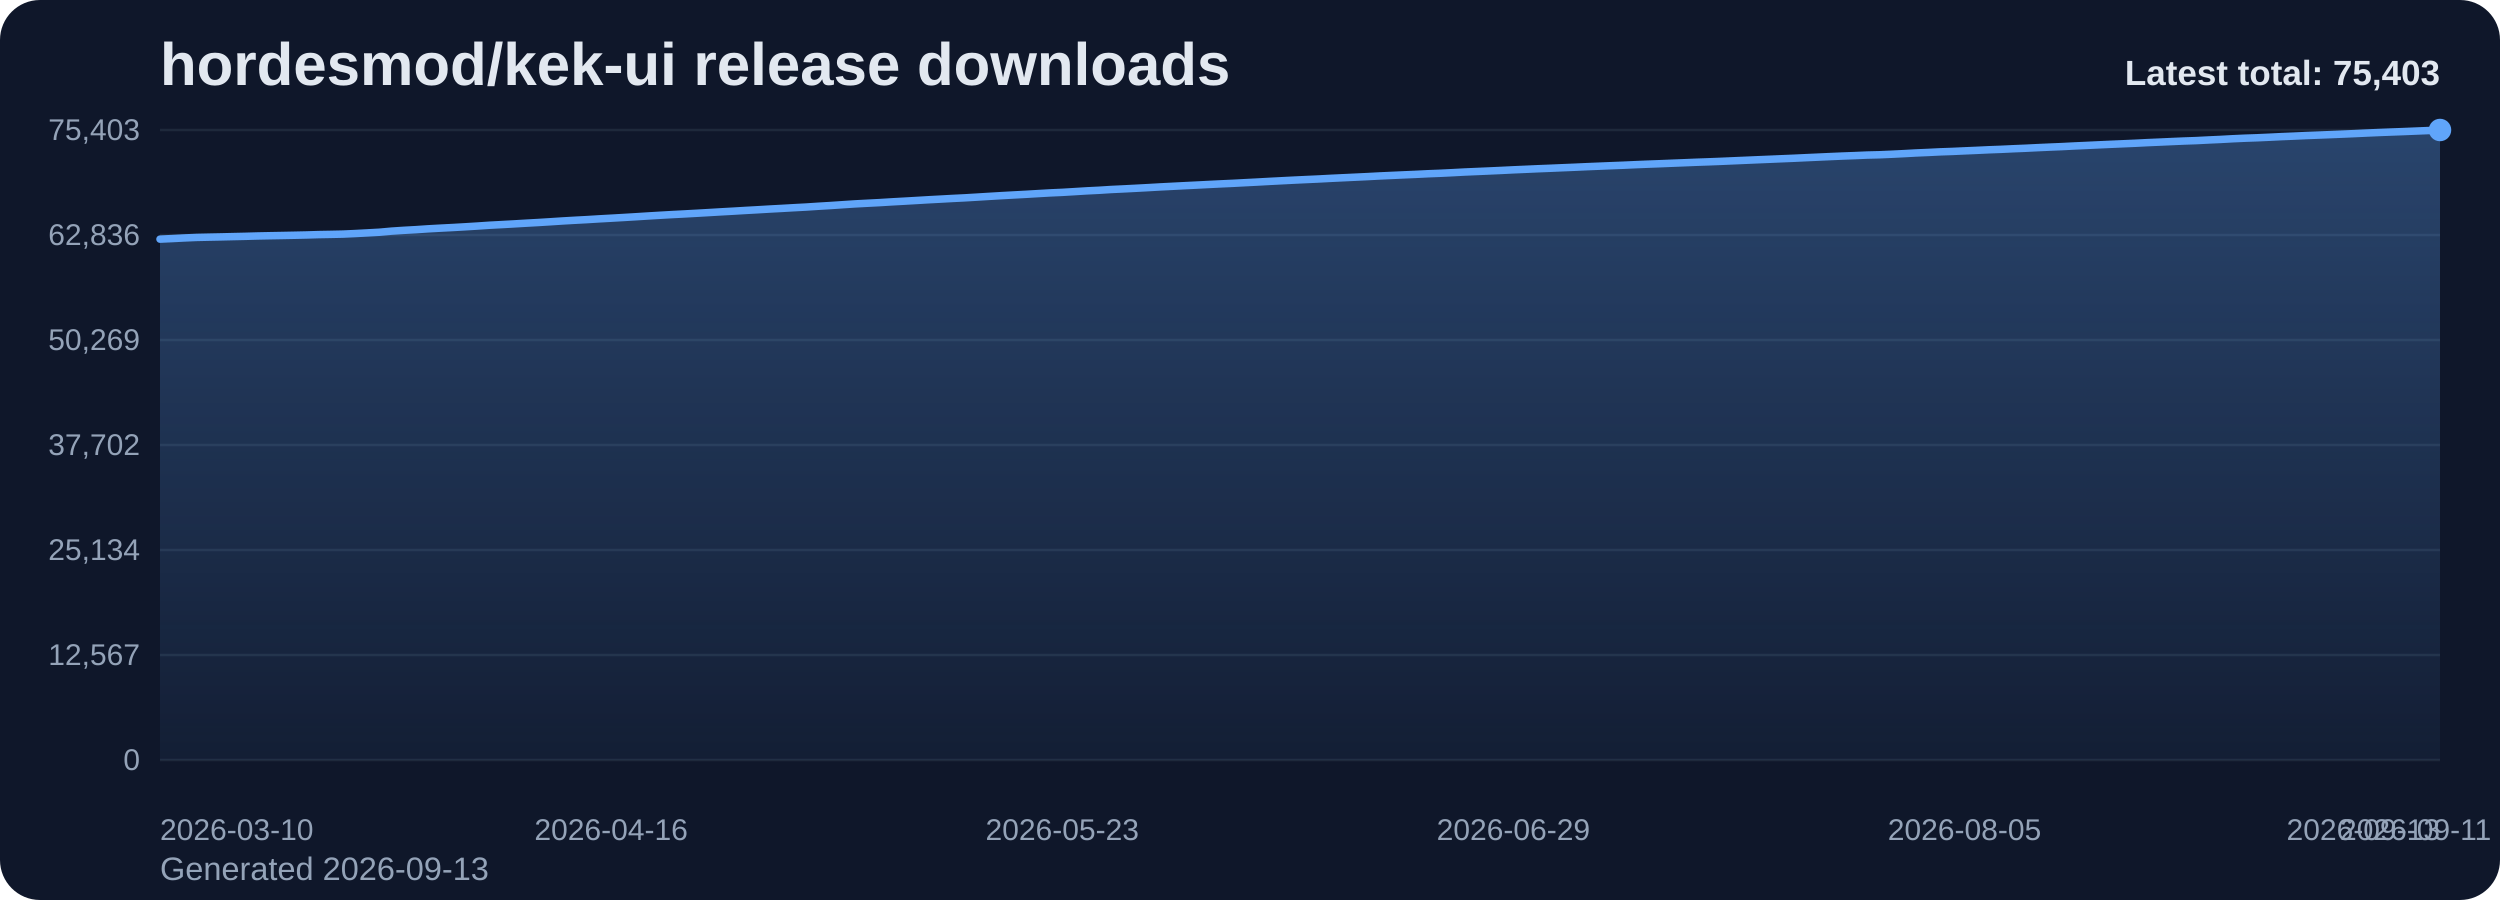
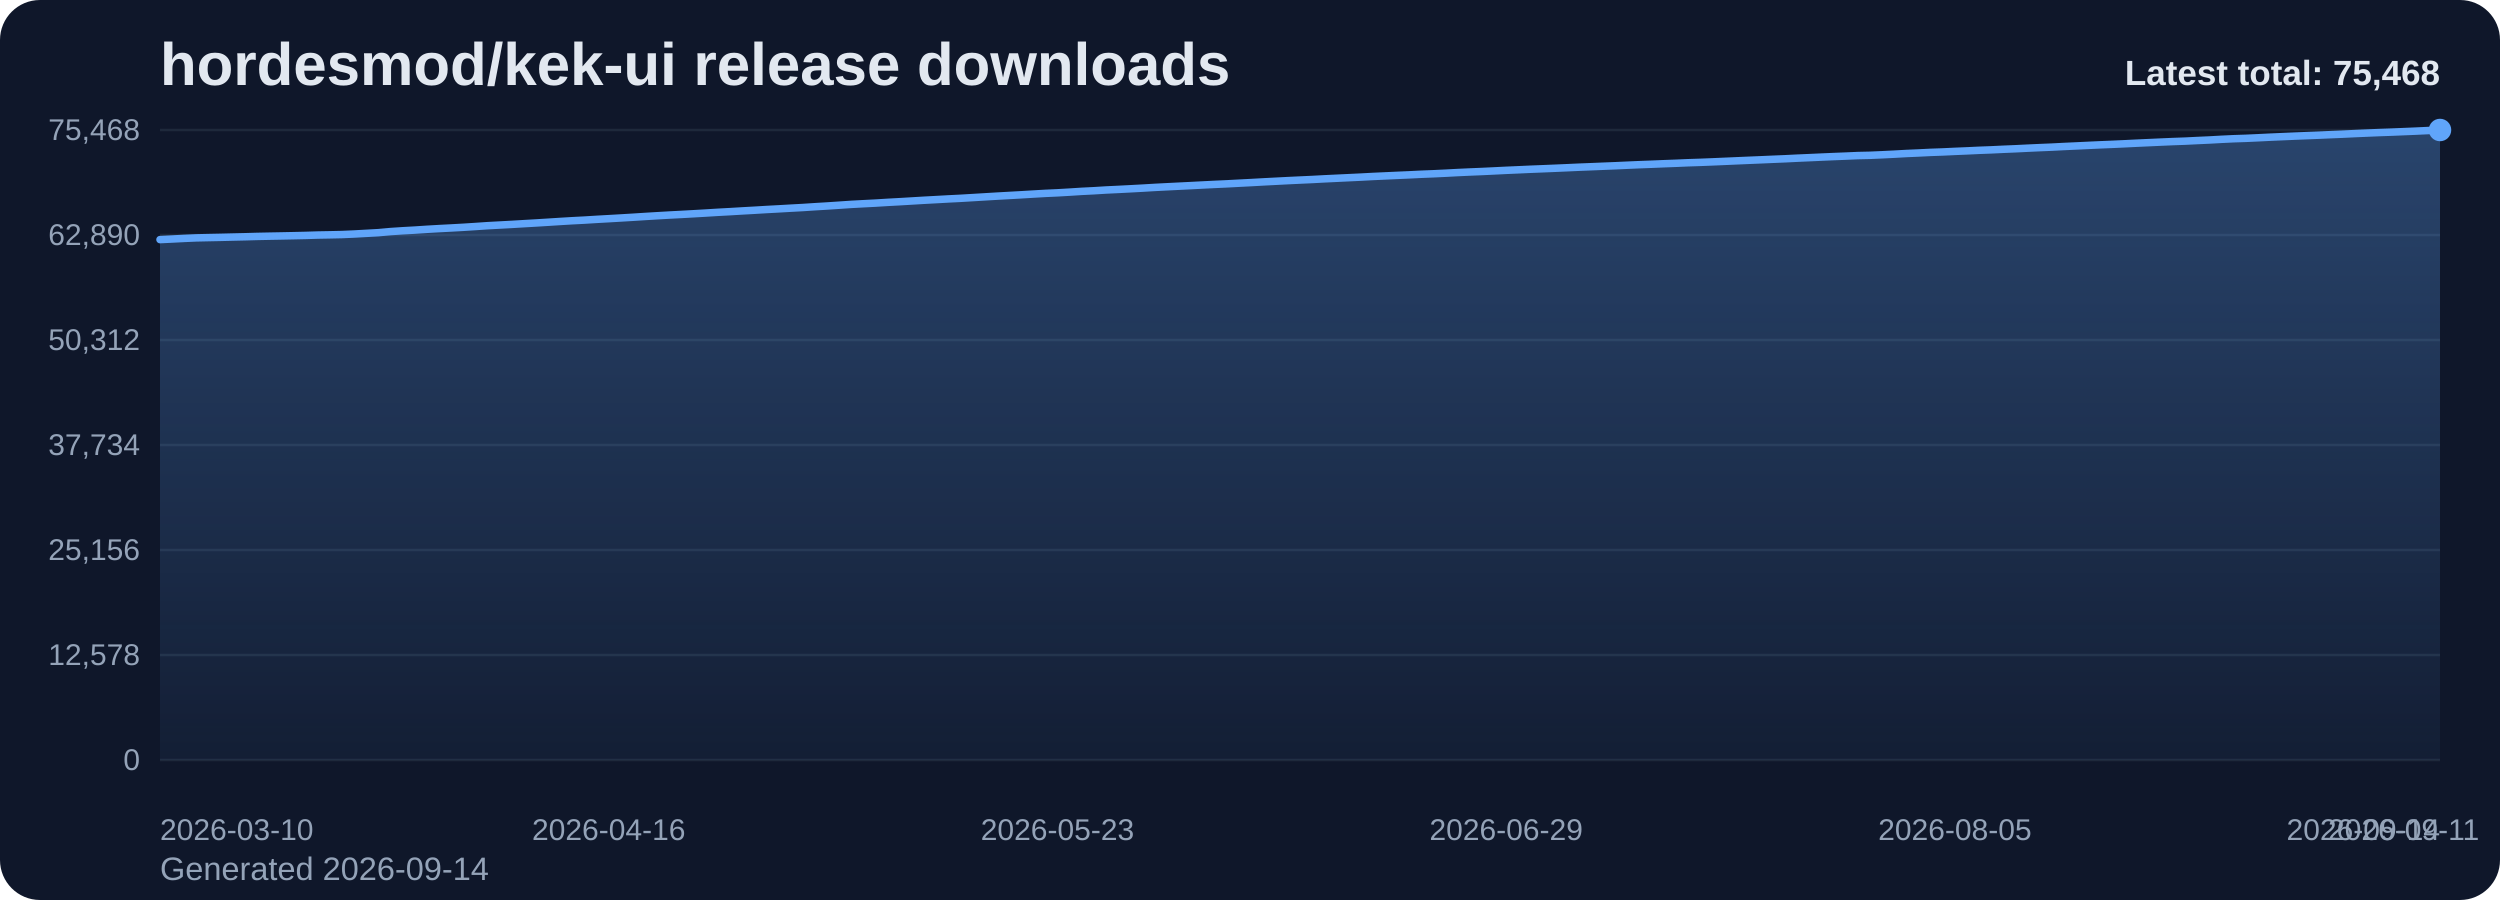
<svg xmlns="http://www.w3.org/2000/svg" viewBox="0 0 1000 360" role="img" aria-label="hordesmod/kek-ui release downloads chart">
  <defs>
    <linearGradient id="fill-total-trend-slate" x1="0" y1="0" x2="0" y2="1">
      <stop offset="0%" stop-color="#60a5fa" stop-opacity="0.32" />
      <stop offset="100%" stop-color="#60a5fa" stop-opacity="0.05" />
    </linearGradient>
    <style>
      .bg { fill: #0f172a; }
      .title { font: 700 24px Arial, sans-serif; fill: #e2e8f0; }
      .sub { font: 400 13px Arial, sans-serif; fill: #94a3b8; }
      .grid { stroke: #1e293b; stroke-width: 1; }
      .axis { font: 400 12px Arial, sans-serif; fill: #94a3b8; }
      .line { fill: none; stroke: #60a5fa; stroke-width: 3; stroke-linecap: round; stroke-linejoin: round; }
      .dot { fill: #60a5fa; }
      .value { font: 600 11px Arial, sans-serif; fill: #cbd5e1; }
      .latest { font: 700 14px Arial, sans-serif; fill: #e2e8f0; }
    </style>
  </defs>
  <rect class="bg" x="0" y="0" width="1000" height="360" rx="16" />
  <text class="title" x="64" y="34">hordesmod/kek-ui release downloads</text>
-   <text class="sub" x="64" y="352">Generated 2026-09-13</text>
+   <text class="sub" x="64" y="352">Generated 2026-09-14</text>
  <line x1="64" y1="52.00" x2="976" y2="52.00" class="grid" />
-   <text x="56" y="56.00" text-anchor="end" class="axis">75,403</text>
+   <text x="56" y="56.00" text-anchor="end" class="axis">75,468</text>
  <line x1="64" y1="94.00" x2="976" y2="94.00" class="grid" />
-   <text x="56" y="98.00" text-anchor="end" class="axis">62,836</text>
+   <text x="56" y="98.00" text-anchor="end" class="axis">62,890</text>
  <line x1="64" y1="136.00" x2="976" y2="136.00" class="grid" />
-   <text x="56" y="140.00" text-anchor="end" class="axis">50,269</text>
+   <text x="56" y="140.00" text-anchor="end" class="axis">50,312</text>
  <line x1="64" y1="178.00" x2="976" y2="178.00" class="grid" />
-   <text x="56" y="182.00" text-anchor="end" class="axis">37,702</text>
+   <text x="56" y="182.00" text-anchor="end" class="axis">37,734</text>
  <line x1="64" y1="220.00" x2="976" y2="220.00" class="grid" />
-   <text x="56" y="224.00" text-anchor="end" class="axis">25,134</text>
+   <text x="56" y="224.00" text-anchor="end" class="axis">25,156</text>
  <line x1="64" y1="262.00" x2="976" y2="262.00" class="grid" />
-   <text x="56" y="266.00" text-anchor="end" class="axis">12,567</text>
+   <text x="56" y="266.00" text-anchor="end" class="axis">12,578</text>
  <line x1="64" y1="304.00" x2="976" y2="304.00" class="grid" />
  <text x="56" y="308.00" text-anchor="end" class="axis">0</text>
-   <path d="M 64.00 304 L 64.00 95.66 L 68.88 95.43 L 73.75 95.18 L 78.63 94.97 L 83.51 94.86 L 88.39 94.76 L 93.26 94.64 L 98.14 94.53 L 103.02 94.39 L 107.89 94.29 L 112.77 94.20 L 117.65 94.10 L 122.52 93.99 L 127.40 93.84 L 132.28 93.75 L 137.16 93.64 L 142.03 93.42 L 146.91 93.16 L 151.79 92.89 L 156.66 92.45 L 161.54 92.13 L 166.42 91.86 L 171.29 91.53 L 176.17 91.26 L 181.05 91.01 L 185.93 90.73 L 190.80 90.43 L 195.68 90.10 L 200.56 89.84 L 205.43 89.57 L 210.31 89.28 L 215.19 89.01 L 220.06 88.71 L 224.94 88.39 L 229.82 88.11 L 234.70 87.85 L 239.57 87.55 L 244.45 87.28 L 249.33 87.00 L 254.20 86.71 L 259.08 86.40 L 263.96 86.11 L 268.83 85.83 L 273.71 85.58 L 278.59 85.31 L 283.47 85.03 L 288.34 84.74 L 293.22 84.47 L 298.10 84.18 L 302.97 83.91 L 307.85 83.62 L 312.73 83.36 L 317.60 83.08 L 322.48 82.82 L 327.36 82.50 L 332.24 82.21 L 337.11 81.88 L 341.99 81.56 L 346.87 81.30 L 351.74 81.05 L 356.62 80.75 L 361.50 80.48 L 366.37 80.20 L 371.25 79.91 L 376.13 79.65 L 381.01 79.38 L 385.88 79.14 L 390.76 78.85 L 395.64 78.55 L 400.51 78.26 L 405.39 77.99 L 410.27 77.73 L 415.14 77.44 L 420.02 77.16 L 424.90 76.94 L 429.78 76.65 L 434.65 76.35 L 439.53 76.11 L 444.41 75.80 L 449.28 75.57 L 454.16 75.32 L 459.04 75.06 L 463.91 74.78 L 468.79 74.53 L 473.67 74.28 L 478.55 74.04 L 483.42 73.79 L 488.30 73.55 L 493.18 73.33 L 498.05 73.07 L 502.93 72.82 L 507.81 72.55 L 512.68 72.30 L 517.56 72.05 L 522.44 71.82 L 527.32 71.60 L 532.19 71.34 L 537.07 71.11 L 541.95 70.88 L 546.82 70.65 L 551.70 70.39 L 556.58 70.17 L 561.45 69.95 L 566.33 69.74 L 571.21 69.50 L 576.09 69.31 L 580.96 69.07 L 585.84 68.81 L 590.72 68.60 L 595.59 68.39 L 600.47 68.17 L 605.35 67.93 L 610.22 67.72 L 615.10 67.50 L 619.98 67.31 L 624.86 67.10 L 629.73 66.90 L 634.61 66.68 L 639.49 66.48 L 644.36 66.28 L 649.24 66.09 L 654.12 65.87 L 658.99 65.67 L 663.87 65.49 L 668.75 65.29 L 673.63 65.10 L 678.50 64.90 L 683.38 64.73 L 688.26 64.54 L 693.13 64.33 L 698.01 64.12 L 702.89 63.91 L 707.76 63.71 L 712.64 63.50 L 717.52 63.30 L 722.40 63.07 L 727.27 62.85 L 732.15 62.63 L 737.03 62.42 L 741.90 62.24 L 746.78 62.03 L 751.66 61.91 L 756.53 61.70 L 761.41 61.46 L 766.29 61.19 L 771.17 60.98 L 776.04 60.74 L 780.92 60.57 L 785.80 60.35 L 790.67 60.14 L 795.55 59.91 L 800.43 59.73 L 805.30 59.50 L 810.18 59.30 L 815.06 59.06 L 819.94 58.84 L 824.81 58.64 L 829.69 58.39 L 834.57 58.17 L 839.44 57.94 L 844.32 57.72 L 849.20 57.51 L 854.07 57.30 L 858.95 57.05 L 863.83 56.84 L 868.71 56.62 L 873.58 56.41 L 878.46 56.24 L 883.34 55.99 L 888.21 55.77 L 893.09 55.50 L 897.97 55.28 L 902.84 55.11 L 907.72 54.89 L 912.60 54.65 L 917.48 54.45 L 922.35 54.23 L 927.23 54.04 L 932.11 53.85 L 936.98 53.65 L 941.86 53.44 L 946.74 53.21 L 951.61 53.00 L 956.49 52.81 L 961.37 52.63 L 966.25 52.43 L 971.12 52.23 L 976.00 52.00 L 976.00 304 Z" fill="url(#fill-total-trend-slate)" />
-   <polyline class="line" points="64.00,95.66 68.88,95.43 73.75,95.18 78.63,94.97 83.51,94.86 88.39,94.76 93.26,94.64 98.14,94.53 103.02,94.39 107.89,94.29 112.77,94.20 117.65,94.10 122.52,93.99 127.40,93.84 132.28,93.75 137.16,93.64 142.03,93.42 146.91,93.16 151.79,92.89 156.66,92.45 161.54,92.13 166.42,91.86 171.29,91.53 176.17,91.26 181.05,91.01 185.93,90.73 190.80,90.43 195.68,90.10 200.56,89.84 205.43,89.57 210.31,89.28 215.19,89.01 220.06,88.71 224.94,88.39 229.82,88.11 234.70,87.85 239.57,87.55 244.45,87.28 249.33,87.00 254.20,86.71 259.08,86.40 263.96,86.11 268.83,85.83 273.71,85.58 278.59,85.31 283.47,85.03 288.34,84.74 293.22,84.47 298.10,84.18 302.97,83.91 307.85,83.62 312.73,83.36 317.60,83.08 322.48,82.82 327.36,82.50 332.24,82.21 337.11,81.88 341.99,81.56 346.87,81.30 351.74,81.05 356.62,80.75 361.50,80.48 366.37,80.20 371.25,79.91 376.13,79.65 381.01,79.38 385.88,79.14 390.76,78.85 395.64,78.55 400.51,78.26 405.39,77.99 410.27,77.73 415.14,77.44 420.02,77.16 424.90,76.94 429.78,76.65 434.65,76.35 439.53,76.11 444.41,75.80 449.28,75.57 454.16,75.32 459.04,75.06 463.91,74.78 468.79,74.53 473.67,74.28 478.55,74.04 483.42,73.79 488.30,73.55 493.18,73.33 498.05,73.07 502.93,72.82 507.81,72.55 512.68,72.30 517.56,72.05 522.44,71.82 527.32,71.60 532.19,71.34 537.07,71.11 541.95,70.88 546.82,70.65 551.70,70.39 556.58,70.17 561.45,69.95 566.33,69.74 571.21,69.50 576.09,69.31 580.96,69.07 585.84,68.81 590.72,68.60 595.59,68.39 600.47,68.17 605.35,67.93 610.22,67.72 615.10,67.50 619.98,67.31 624.86,67.10 629.73,66.90 634.61,66.68 639.49,66.48 644.36,66.28 649.24,66.09 654.12,65.87 658.99,65.67 663.87,65.49 668.75,65.29 673.63,65.10 678.50,64.90 683.38,64.73 688.26,64.54 693.13,64.33 698.01,64.12 702.89,63.91 707.76,63.71 712.64,63.50 717.52,63.30 722.40,63.07 727.27,62.85 732.15,62.63 737.03,62.42 741.90,62.24 746.78,62.03 751.66,61.91 756.53,61.70 761.41,61.46 766.29,61.19 771.17,60.98 776.04,60.74 780.92,60.57 785.80,60.35 790.67,60.14 795.55,59.91 800.43,59.73 805.30,59.50 810.18,59.30 815.06,59.06 819.94,58.84 824.81,58.64 829.69,58.39 834.57,58.17 839.44,57.94 844.32,57.72 849.20,57.51 854.07,57.30 858.95,57.05 863.83,56.84 868.71,56.62 873.58,56.41 878.46,56.24 883.34,55.99 888.21,55.77 893.09,55.50 897.97,55.28 902.84,55.11 907.72,54.89 912.60,54.65 917.48,54.45 922.35,54.23 927.23,54.04 932.11,53.85 936.98,53.65 941.86,53.44 946.74,53.21 951.61,53.00 956.49,52.81 961.37,52.63 966.25,52.43 971.12,52.23 976.00,52.00" />
+   <path d="M 64.00 304 L 64.00 95.84 L 68.85 95.61 L 73.70 95.36 L 78.55 95.15 L 83.40 95.04 L 88.26 94.94 L 93.11 94.82 L 97.96 94.71 L 102.81 94.57 L 107.66 94.47 L 112.51 94.38 L 117.36 94.28 L 122.21 94.17 L 127.06 94.02 L 131.91 93.93 L 136.77 93.82 L 141.62 93.61 L 146.47 93.34 L 151.32 93.07 L 156.17 92.63 L 161.02 92.31 L 165.87 92.04 L 170.72 91.72 L 175.57 91.44 L 180.43 91.19 L 185.28 90.92 L 190.13 90.61 L 194.98 90.28 L 199.83 90.02 L 204.68 89.76 L 209.53 89.47 L 214.38 89.19 L 219.23 88.89 L 224.09 88.58 L 228.94 88.29 L 233.79 88.04 L 238.64 87.74 L 243.49 87.47 L 248.34 87.19 L 253.19 86.90 L 258.04 86.59 L 262.89 86.30 L 267.74 86.02 L 272.60 85.77 L 277.45 85.50 L 282.30 85.22 L 287.15 84.92 L 292.00 84.66 L 296.85 84.37 L 301.70 84.10 L 306.55 83.81 L 311.40 83.55 L 316.26 83.27 L 321.11 83.01 L 325.96 82.69 L 330.81 82.40 L 335.66 82.08 L 340.51 81.75 L 345.36 81.49 L 350.21 81.24 L 355.06 80.94 L 359.91 80.68 L 364.77 80.39 L 369.62 80.10 L 374.47 79.84 L 379.32 79.57 L 384.17 79.33 L 389.02 79.04 L 393.87 78.75 L 398.72 78.46 L 403.57 78.19 L 408.43 77.92 L 413.28 77.63 L 418.13 77.35 L 422.98 77.13 L 427.83 76.85 L 432.68 76.54 L 437.53 76.30 L 442.38 76.00 L 447.23 75.77 L 452.09 75.52 L 456.94 75.26 L 461.79 74.97 L 466.64 74.72 L 471.49 74.48 L 476.34 74.24 L 481.19 73.99 L 486.04 73.75 L 490.89 73.53 L 495.74 73.27 L 500.60 73.02 L 505.45 72.75 L 510.30 72.50 L 515.15 72.25 L 520.00 72.02 L 524.85 71.80 L 529.70 71.54 L 534.55 71.31 L 539.40 71.08 L 544.26 70.85 L 549.11 70.59 L 553.96 70.37 L 558.81 70.15 L 563.66 69.94 L 568.51 69.70 L 573.36 69.51 L 578.21 69.28 L 583.06 69.02 L 587.91 68.80 L 592.77 68.60 L 597.62 68.37 L 602.47 68.13 L 607.32 67.92 L 612.17 67.70 L 617.02 67.51 L 621.87 67.31 L 626.72 67.10 L 631.57 66.88 L 636.43 66.69 L 641.28 66.49 L 646.13 66.30 L 650.98 66.08 L 655.83 65.87 L 660.68 65.69 L 665.53 65.49 L 670.38 65.31 L 675.23 65.10 L 680.09 64.94 L 684.94 64.75 L 689.79 64.54 L 694.64 64.33 L 699.49 64.12 L 704.34 63.92 L 709.19 63.71 L 714.04 63.51 L 718.89 63.27 L 723.74 63.06 L 728.60 62.84 L 733.45 62.63 L 738.30 62.44 L 743.15 62.23 L 748.00 62.12 L 752.85 61.91 L 757.70 61.67 L 762.55 61.40 L 767.40 61.19 L 772.26 60.95 L 777.11 60.78 L 781.96 60.55 L 786.81 60.35 L 791.66 60.12 L 796.51 59.94 L 801.36 59.71 L 806.21 59.51 L 811.06 59.27 L 815.91 59.05 L 820.77 58.85 L 825.62 58.60 L 830.47 58.38 L 835.32 58.15 L 840.17 57.93 L 845.02 57.73 L 849.87 57.51 L 854.72 57.27 L 859.57 57.05 L 864.43 56.83 L 869.28 56.62 L 874.13 56.45 L 878.98 56.21 L 883.83 55.99 L 888.68 55.72 L 893.53 55.49 L 898.38 55.33 L 903.23 55.11 L 908.09 54.87 L 912.94 54.66 L 917.79 54.45 L 922.64 54.26 L 927.49 54.07 L 932.34 53.86 L 937.19 53.66 L 942.04 53.43 L 946.89 53.22 L 951.74 53.02 L 956.60 52.85 L 961.45 52.65 L 966.30 52.45 L 971.15 52.22 L 976.00 52.00 L 976.00 304 Z" fill="url(#fill-total-trend-slate)" />
+   <polyline class="line" points="64.00,95.84 68.85,95.61 73.70,95.36 78.55,95.15 83.40,95.04 88.26,94.94 93.11,94.82 97.96,94.71 102.81,94.57 107.66,94.47 112.51,94.38 117.36,94.28 122.21,94.17 127.06,94.02 131.91,93.93 136.77,93.82 141.62,93.61 146.47,93.34 151.32,93.07 156.17,92.63 161.02,92.31 165.87,92.04 170.72,91.72 175.57,91.44 180.43,91.19 185.28,90.92 190.13,90.61 194.98,90.28 199.83,90.02 204.68,89.76 209.53,89.47 214.38,89.19 219.23,88.89 224.09,88.58 228.94,88.29 233.79,88.04 238.64,87.74 243.49,87.47 248.34,87.19 253.19,86.90 258.04,86.59 262.89,86.30 267.74,86.02 272.60,85.77 277.45,85.50 282.30,85.22 287.15,84.92 292.00,84.66 296.85,84.37 301.70,84.10 306.55,83.81 311.40,83.55 316.26,83.27 321.11,83.01 325.96,82.69 330.81,82.40 335.66,82.08 340.51,81.75 345.36,81.49 350.21,81.24 355.06,80.94 359.91,80.68 364.77,80.39 369.62,80.10 374.47,79.84 379.32,79.57 384.17,79.33 389.02,79.04 393.87,78.75 398.72,78.46 403.57,78.19 408.43,77.92 413.28,77.63 418.13,77.35 422.98,77.13 427.83,76.85 432.68,76.54 437.53,76.30 442.38,76.00 447.23,75.77 452.09,75.52 456.94,75.26 461.79,74.97 466.64,74.72 471.49,74.48 476.34,74.24 481.19,73.99 486.04,73.75 490.89,73.53 495.74,73.27 500.60,73.02 505.45,72.75 510.30,72.50 515.15,72.25 520.00,72.02 524.85,71.80 529.70,71.54 534.55,71.31 539.40,71.08 544.26,70.85 549.11,70.59 553.96,70.37 558.81,70.15 563.66,69.94 568.51,69.70 573.36,69.51 578.21,69.28 583.06,69.02 587.91,68.80 592.77,68.60 597.62,68.37 602.47,68.13 607.32,67.92 612.17,67.70 617.02,67.51 621.87,67.31 626.72,67.10 631.57,66.88 636.43,66.69 641.28,66.49 646.13,66.30 650.98,66.08 655.83,65.87 660.68,65.69 665.53,65.49 670.38,65.31 675.23,65.10 680.09,64.94 684.94,64.75 689.79,64.54 694.64,64.33 699.49,64.12 704.34,63.92 709.19,63.71 714.04,63.51 718.89,63.27 723.74,63.06 728.60,62.84 733.45,62.63 738.30,62.44 743.15,62.23 748.00,62.12 752.85,61.91 757.70,61.67 762.55,61.40 767.40,61.19 772.26,60.95 777.11,60.78 781.96,60.55 786.81,60.35 791.66,60.12 796.51,59.94 801.36,59.71 806.21,59.51 811.06,59.27 815.91,59.05 820.77,58.85 825.62,58.60 830.47,58.38 835.32,58.15 840.17,57.93 845.02,57.73 849.87,57.51 854.72,57.27 859.57,57.05 864.43,56.83 869.28,56.62 874.13,56.45 878.98,56.21 883.83,55.99 888.68,55.72 893.53,55.49 898.38,55.33 903.23,55.11 908.09,54.87 912.94,54.66 917.79,54.45 922.64,54.26 927.49,54.07 932.34,53.86 937.19,53.66 942.04,53.43 946.89,53.22 951.74,53.02 956.60,52.85 961.45,52.65 966.30,52.45 971.15,52.22 976.00,52.00" />
  <circle class="dot" cx="976.00" cy="52.00" r="4.5" />
  <text class="axis" x="64.00" y="336" text-anchor="start">2026-03-10</text>
-   <text class="axis" x="244.45" y="336" text-anchor="middle">2026-04-16</text>
-   <text class="axis" x="424.90" y="336" text-anchor="middle">2026-05-23</text>
-   <text class="axis" x="605.35" y="336" text-anchor="middle">2026-06-29</text>
-   <text class="axis" x="785.80" y="336" text-anchor="middle">2026-08-05</text>
-   <text class="axis" x="966.25" y="336" text-anchor="middle">2026-09-11</text>
-   <text class="axis" x="976.00" y="336" text-anchor="end">2026-09-13</text>
-   <text class="latest" x="976" y="34" text-anchor="end">Latest total: 75,403</text>
+   <text class="axis" x="243.49" y="336" text-anchor="middle">2026-04-16</text>
+   <text class="axis" x="422.98" y="336" text-anchor="middle">2026-05-23</text>
+   <text class="axis" x="602.47" y="336" text-anchor="middle">2026-06-29</text>
+   <text class="axis" x="781.96" y="336" text-anchor="middle">2026-08-05</text>
+   <text class="axis" x="961.45" y="336" text-anchor="middle">2026-09-11</text>
+   <text class="axis" x="976.00" y="336" text-anchor="end">2026-09-14</text>
+   <text class="latest" x="976" y="34" text-anchor="end">Latest total: 75,468</text>
</svg>
